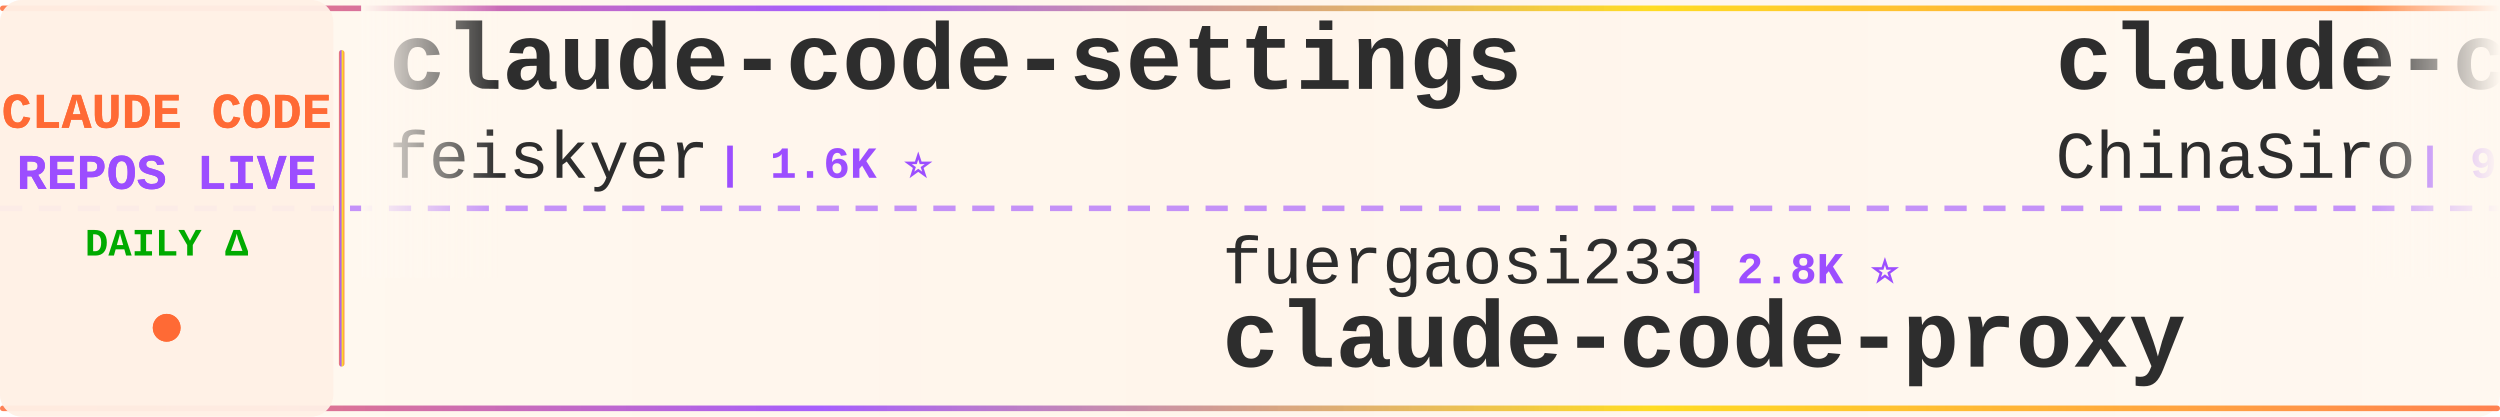
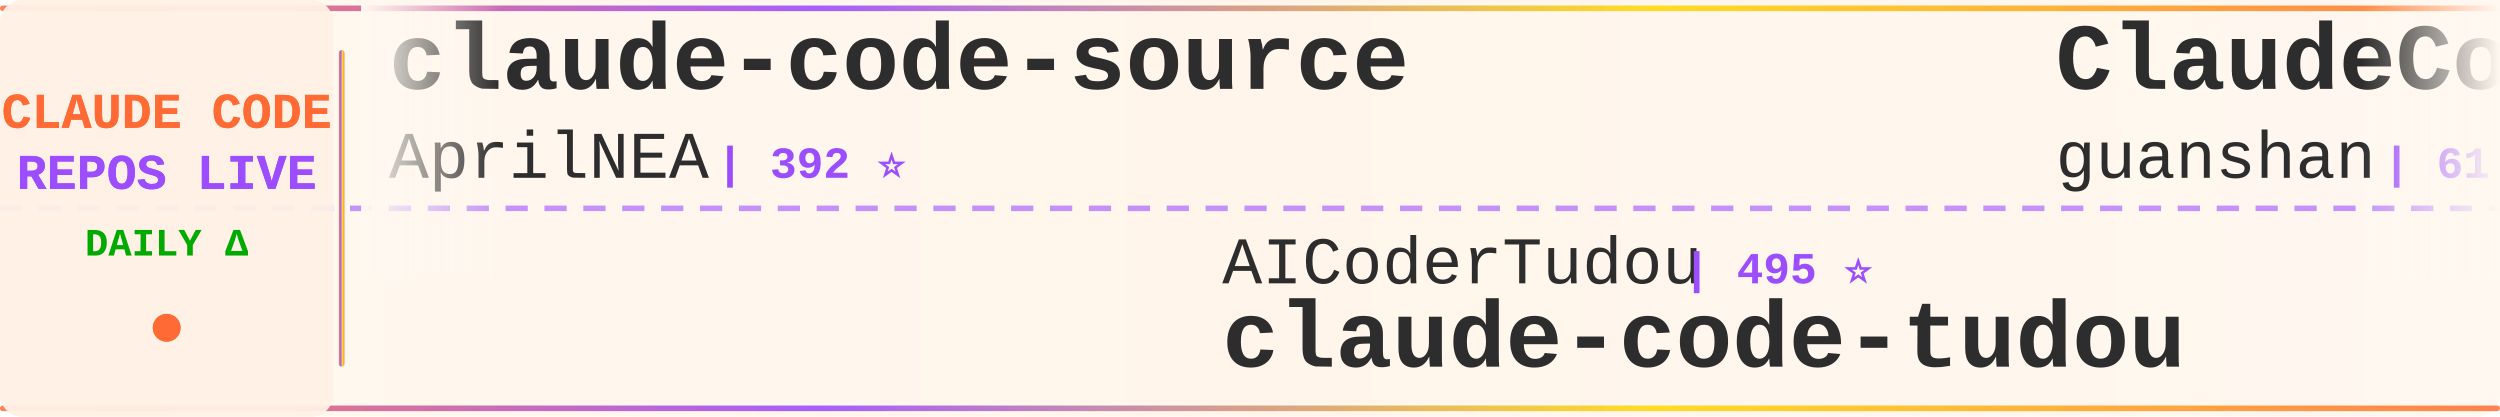
<svg xmlns="http://www.w3.org/2000/svg" width="900" height="150">
  <defs>
    <linearGradient id="tickerBg" x1="0%" y1="0%" x2="100%" y2="0%">
      <stop offset="0%" style="stop-color:#fff8f0;stop-opacity:0.98" />
      <stop offset="50%" style="stop-color:#fff5eb;stop-opacity:1" />
      <stop offset="100%" style="stop-color:#fff8f0;stop-opacity:0.98" />
    </linearGradient>
    <linearGradient id="borderGrad" x1="0%" y1="0%" x2="100%" y2="0%">
      <stop offset="0%" style="stop-color:#FF6B35;stop-opacity:0.85">
        <animate attributeName="stop-opacity" values="0.85;1;0.85" dur="2s" repeatCount="indefinite" />
      </stop>
      <stop offset="33%" style="stop-color:#9C4EFF;stop-opacity:0.9">
        <animate attributeName="stop-opacity" values="0.9;1;0.9" dur="2.2s" repeatCount="indefinite" />
      </stop>
      <stop offset="66%" style="stop-color:#FFD700;stop-opacity:0.85">
        <animate attributeName="stop-opacity" values="0.85;1;0.85" dur="1.8s" repeatCount="indefinite" />
      </stop>
      <stop offset="100%" style="stop-color:#FF6B35;stop-opacity:0.85">
        <animate attributeName="stop-opacity" values="0.85;1;0.85" dur="2s" repeatCount="indefinite" />
      </stop>
    </linearGradient>
    <filter id="textGlow">
      <feGaussianBlur stdDeviation="0.15" result="coloredBlur" />
      <feMerge>
        <feMergeNode in="coloredBlur" />
        <feMergeNode in="SourceGraphic" />
      </feMerge>
    </filter>
    <filter id="metricGlow">
      <feGaussianBlur stdDeviation="0.2" result="coloredBlur" />
      <feMerge>
        <feMergeNode in="coloredBlur" />
        <feMergeNode in="SourceGraphic" />
      </feMerge>
    </filter>
    <linearGradient id="leftFade" x1="0%" y1="0%" x2="100%" y2="0%">
      <stop offset="0%" style="stop-color:#fff8f0;stop-opacity:1" />
      <stop offset="100%" style="stop-color:#fff8f0;stop-opacity:0" />
    </linearGradient>
    <linearGradient id="rightFade" x1="0%" y1="0%" x2="100%" y2="0%">
      <stop offset="0%" style="stop-color:#fff8f0;stop-opacity:0" />
      <stop offset="100%" style="stop-color:#fff8f0;stop-opacity:1" />
    </linearGradient>
  </defs>
  <rect width="900" height="150" fill="url(#tickerBg)" rx="8" />
  <rect x="0" y="2" width="900" height="2" fill="url(#borderGrad)" rx="1" />
  <rect x="0" y="146" width="900" height="2" fill="url(#borderGrad)" rx="1" />
  <line x1="0" y1="75" x2="900" y2="75" stroke="#9C4EFF" stroke-width="2" stroke-dasharray="8 6" opacity="0.6" />
  <rect x="0" y="0" width="120" height="150" fill="#fff0e6" opacity="0.95" rx="8" />
  <text x="60" y="46" font-family="'Courier New', monospace" font-size="18" font-weight="bold" fill="#FF6B35" text-anchor="middle" filter="url(#textGlow)">
    CLAUDE CODE
  </text>
  <text x="60" y="68" font-family="'Courier New', monospace" font-size="18" font-weight="bold" fill="#9C4EFF" text-anchor="middle" filter="url(#textGlow)">
    REPOS LIVE
  </text>
  <text x="60" y="92" font-family="'Courier New', monospace" font-size="14" font-weight="bold" fill="#00aa00" text-anchor="middle">
    DAILY Δ
  </text>
  <circle cx="60" cy="118" r="5" fill="#FF6B35" filter="url(#metricGlow)">
    <animate attributeName="r" values="4;6;4" dur="1.5s" repeatCount="indefinite" />
    <animate attributeName="opacity" values="0.6;1;0.6" dur="1.5s" repeatCount="indefinite" />
  </circle>
  <rect x="122" y="18" width="2" height="114" fill="url(#borderGrad)" rx="1" />
  <clipPath id="tickerClip">
    <rect x="130" y="0" width="770" height="150" />
  </clipPath>
  <g clip-path="url(#tickerClip)">
    <g id="tickerItems">
      <animateTransform attributeName="transform" attributeType="XML" type="translate" from="0 0" to="-3000 0" dur="54s" repeatCount="indefinite" />
      <g transform="translate(0, 0)">
-         <text x="140" y="32" font-family="'Courier New', monospace" font-size="34" font-weight="bold" fill="#2d2d2d">claude-code-settings</text>
-         <text x="140" y="64" font-family="'Courier New', monospace" font-size="24" font-weight="normal" fill="#2d2d2d" opacity="1.0">feiskyer</text>
-         <text x="258" y="64" font-family="'Courier New', monospace" font-size="16" font-weight="bold" fill="#9C4EFF"> | 1.6K ⭐</text>
+         <text x="140" y="32" font-family="'Courier New', monospace" font-size="34" font-weight="bold" fill="#2d2d2d">claude-code-source</text>
+         <text x="140" y="64" font-family="'Courier New', monospace" font-size="24" font-weight="normal" fill="#2d2d2d" opacity="1.0">AprilNEA</text>
+         <text x="258" y="64" font-family="'Courier New', monospace" font-size="16" font-weight="bold" fill="#9C4EFF"> | 392 ⭐</text>
      </g>
      <g transform="translate(300, 0)">
-         <text x="140" y="102" font-family="'Courier New', monospace" font-size="24" font-weight="normal" fill="#2d2d2d" opacity="1.0">fuergaosi233</text>
-         <text x="306" y="102" font-family="'Courier New', monospace" font-size="16" font-weight="bold" fill="#9C4EFF"> | 2.8K ⭐</text>
-         <text x="140" y="132" font-family="'Courier New', monospace" font-size="34" font-weight="bold" fill="#2d2d2d">claude-code-proxy</text>
+         <text x="140" y="102" font-family="'Courier New', monospace" font-size="24" font-weight="normal" fill="#2d2d2d" opacity="1.0">AICoderTudou</text>
+         <text x="306" y="102" font-family="'Courier New', monospace" font-size="16" font-weight="bold" fill="#9C4EFF"> | 495 ⭐</text>
+         <text x="140" y="132" font-family="'Courier New', monospace" font-size="34" font-weight="bold" fill="#2d2d2d">claude-code-tudou</text>
      </g>
      <g transform="translate(600, 0)">
-         <text x="140" y="32" font-family="'Courier New', monospace" font-size="34" font-weight="bold" fill="#2d2d2d">claude-code-sourcemap</text>
-         <text x="140" y="64" font-family="'Courier New', monospace" font-size="24" font-weight="normal" fill="#2d2d2d" opacity="1.0">ChinaSiro</text>
-         <text x="270" y="64" font-family="'Courier New', monospace" font-size="16" font-weight="bold" fill="#9C4EFF"> | 9.7K ⭐</text>
+         <text x="140" y="32" font-family="'Courier New', monospace" font-size="34" font-weight="bold" fill="#2d2d2d">ClaudeCode</text>
+         <text x="140" y="64" font-family="'Courier New', monospace" font-size="24" font-weight="normal" fill="#2d2d2d" opacity="1.0">guanshan</text>
+         <text x="258" y="64" font-family="'Courier New', monospace" font-size="16" font-weight="bold" fill="#9C4EFF"> | 61 ⭐</text>
      </g>
      <g transform="translate(900, 0)">
-         <text x="140" y="102" font-family="'Courier New', monospace" font-size="24" font-weight="normal" fill="#2d2d2d" opacity="1.0">anthropics</text>
-         <text x="282" y="102" font-family="'Courier New', monospace" font-size="16" font-weight="bold" fill="#9C4EFF"> | 8.8K ⭐ +2</text>
-         <text x="140" y="132" font-family="'Courier New', monospace" font-size="34" font-weight="bold" fill="#2d2d2d">claude-code-action</text>
+         <text x="140" y="102" font-family="'Courier New', monospace" font-size="24" font-weight="normal" fill="#2d2d2d" opacity="1.0">digitalsamba</text>
+         <text x="306" y="102" font-family="'Courier New', monospace" font-size="16" font-weight="bold" fill="#9C4EFF"> | 2.0K ⭐ +3</text>
+         <text x="140" y="132" font-family="'Courier New', monospace" font-size="34" font-weight="bold" fill="#2d2d2d">claude-code-video-toolki...</text>
      </g>
      <g transform="translate(1200, 0)">
-         <text x="140" y="32" font-family="'Courier New', monospace" font-size="34" font-weight="bold" fill="#2d2d2d">claude-code</text>
-         <text x="140" y="64" font-family="'Courier New', monospace" font-size="24" font-weight="normal" fill="#2d2d2d" opacity="1.0">jarmuine</text>
-         <text x="258" y="64" font-family="'Courier New', monospace" font-size="16" font-weight="bold" fill="#9C4EFF"> | 2.3K ⭐</text>
+         <text x="140" y="32" font-family="'Courier New', monospace" font-size="34" font-weight="bold" fill="#2d2d2d">Claude-code</text>
+         <text x="140" y="64" font-family="'Courier New', monospace" font-size="24" font-weight="normal" fill="#2d2d2d" opacity="1.0">fazxes</text>
+         <text x="234" y="64" font-family="'Courier New', monospace" font-size="16" font-weight="bold" fill="#9C4EFF"> | 236 ⭐</text>
      </g>
      <g transform="translate(1500, 0)">
-         <text x="140" y="102" font-family="'Courier New', monospace" font-size="24" font-weight="normal" fill="#2d2d2d" opacity="1.0">mehmoodosman</text>
-         <text x="306" y="102" font-family="'Courier New', monospace" font-size="16" font-weight="bold" fill="#9C4EFF"> | 173 ⭐</text>
-         <text x="140" y="132" font-family="'Courier New', monospace" font-size="34" font-weight="bold" fill="#2d2d2d">claude-code</text>
+         <text x="140" y="102" font-family="'Courier New', monospace" font-size="24" font-weight="normal" fill="#2d2d2d" opacity="1.0">OneRedOak</text>
+         <text x="270" y="102" font-family="'Courier New', monospace" font-size="16" font-weight="bold" fill="#9C4EFF"> | 3.9K ⭐</text>
+         <text x="140" y="132" font-family="'Courier New', monospace" font-size="34" font-weight="bold" fill="#2d2d2d">claude-code-workflows</text>
      </g>
      <g transform="translate(1800, 0)">
-         <text x="140" y="32" font-family="'Courier New', monospace" font-size="34" font-weight="bold" fill="#2d2d2d">Dive-into-Claude-Code</text>
-         <text x="140" y="64" font-family="'Courier New', monospace" font-size="24" font-weight="normal" fill="#2d2d2d" opacity="1.0">VILA-Lab</text>
-         <text x="258" y="64" font-family="'Courier New', monospace" font-size="16" font-weight="bold" fill="#9C4EFF"> | 2.1K ⭐ +1</text>
+         <text x="140" y="32" font-family="'Courier New', monospace" font-size="34" font-weight="bold" fill="#2d2d2d">arcads-claude-code</text>
+         <text x="140" y="64" font-family="'Courier New', monospace" font-size="24" font-weight="normal" fill="#2d2d2d" opacity="1.0">krusemediallc</text>
+         <text x="318" y="64" font-family="'Courier New', monospace" font-size="16" font-weight="bold" fill="#9C4EFF"> | 1.5K ⭐ +1</text>
      </g>
      <g transform="translate(2100, 0)">
-         <text x="140" y="102" font-family="'Courier New', monospace" font-size="24" font-weight="normal" fill="#2d2d2d" opacity="1.0">lowcortisolprogrammer</text>
-         <text x="414" y="102" font-family="'Courier New', monospace" font-size="16" font-weight="bold" fill="#9C4EFF"> | 171 ⭐</text>
-         <text x="140" y="132" font-family="'Courier New', monospace" font-size="34" font-weight="bold" fill="#2d2d2d">claude-code</text>
+         <text x="140" y="102" font-family="'Courier New', monospace" font-size="24" font-weight="normal" fill="#2d2d2d" opacity="1.0">multica-ai</text>
+         <text x="282" y="102" font-family="'Courier New', monospace" font-size="16" font-weight="bold" fill="#9C4EFF"> | 210.3K ⭐ +54</text>
+         <text x="140" y="132" font-family="'Courier New', monospace" font-size="34" font-weight="bold" fill="#2d2d2d">andrej-karpathy-skills</text>
      </g>
      <g transform="translate(2400, 0)">
-         <text x="140" y="32" font-family="'Courier New', monospace" font-size="34" font-weight="bold" fill="#2d2d2d">claude-code-webui</text>
-         <text x="140" y="64" font-family="'Courier New', monospace" font-size="24" font-weight="normal" fill="#2d2d2d" opacity="1.0">sugyan</text>
-         <text x="234" y="64" font-family="'Courier New', monospace" font-size="16" font-weight="bold" fill="#9C4EFF"> | 1.1K ⭐</text>
+         <text x="140" y="32" font-family="'Courier New', monospace" font-size="34" font-weight="bold" fill="#2d2d2d">ECC</text>
+         <text x="140" y="64" font-family="'Courier New', monospace" font-size="24" font-weight="normal" fill="#2d2d2d" opacity="1.0">affaan-m</text>
+         <text x="258" y="64" font-family="'Courier New', monospace" font-size="16" font-weight="bold" fill="#9C4EFF"> | 249.2K ⭐ +345</text>
      </g>
      <g transform="translate(2700, 0)">
-         <text x="140" y="102" font-family="'Courier New', monospace" font-size="24" font-weight="normal" fill="#2d2d2d" opacity="1.0">LING71671</text>
-         <text x="270" y="102" font-family="'Courier New', monospace" font-size="16" font-weight="bold" fill="#9C4EFF"> | 945 ⭐</text>
-         <text x="140" y="132" font-family="'Courier New', monospace" font-size="34" font-weight="bold" fill="#2d2d2d">Open-ClaudeCode</text>
+         <text x="140" y="102" font-family="'Courier New', monospace" font-size="24" font-weight="normal" fill="#2d2d2d" opacity="1.0">ghuntley</text>
+         <text x="258" y="102" font-family="'Courier New', monospace" font-size="16" font-weight="bold" fill="#9C4EFF"> | 990 ⭐</text>
+         <text x="140" y="132" font-family="'Courier New', monospace" font-size="34" font-weight="bold" fill="#2d2d2d">claude-code-source-code-...</text>
      </g>
      <g transform="translate(3000, 0)">
-         <text x="140" y="32" font-family="'Courier New', monospace" font-size="34" font-weight="bold" fill="#2d2d2d">claude-code-settings</text>
-         <text x="140" y="64" font-family="'Courier New', monospace" font-size="24" font-weight="normal" fill="#2d2d2d" opacity="1.0">feiskyer</text>
-         <text x="258" y="64" font-family="'Courier New', monospace" font-size="16" font-weight="bold" fill="#9C4EFF"> | 1.6K ⭐</text>
+         <text x="140" y="32" font-family="'Courier New', monospace" font-size="34" font-weight="bold" fill="#2d2d2d">claude-code-source</text>
+         <text x="140" y="64" font-family="'Courier New', monospace" font-size="24" font-weight="normal" fill="#2d2d2d" opacity="1.0">AprilNEA</text>
+         <text x="258" y="64" font-family="'Courier New', monospace" font-size="16" font-weight="bold" fill="#9C4EFF"> | 392 ⭐</text>
      </g>
      <g transform="translate(3300, 0)">
-         <text x="140" y="102" font-family="'Courier New', monospace" font-size="24" font-weight="normal" fill="#2d2d2d" opacity="1.0">fuergaosi233</text>
-         <text x="306" y="102" font-family="'Courier New', monospace" font-size="16" font-weight="bold" fill="#9C4EFF"> | 2.8K ⭐</text>
-         <text x="140" y="132" font-family="'Courier New', monospace" font-size="34" font-weight="bold" fill="#2d2d2d">claude-code-proxy</text>
+         <text x="140" y="102" font-family="'Courier New', monospace" font-size="24" font-weight="normal" fill="#2d2d2d" opacity="1.0">AICoderTudou</text>
+         <text x="306" y="102" font-family="'Courier New', monospace" font-size="16" font-weight="bold" fill="#9C4EFF"> | 495 ⭐</text>
+         <text x="140" y="132" font-family="'Courier New', monospace" font-size="34" font-weight="bold" fill="#2d2d2d">claude-code-tudou</text>
      </g>
      <g transform="translate(3600, 0)">
-         <text x="140" y="32" font-family="'Courier New', monospace" font-size="34" font-weight="bold" fill="#2d2d2d">claude-code-sourcemap</text>
-         <text x="140" y="64" font-family="'Courier New', monospace" font-size="24" font-weight="normal" fill="#2d2d2d" opacity="1.0">ChinaSiro</text>
-         <text x="270" y="64" font-family="'Courier New', monospace" font-size="16" font-weight="bold" fill="#9C4EFF"> | 9.7K ⭐</text>
+         <text x="140" y="32" font-family="'Courier New', monospace" font-size="34" font-weight="bold" fill="#2d2d2d">ClaudeCode</text>
+         <text x="140" y="64" font-family="'Courier New', monospace" font-size="24" font-weight="normal" fill="#2d2d2d" opacity="1.0">guanshan</text>
+         <text x="258" y="64" font-family="'Courier New', monospace" font-size="16" font-weight="bold" fill="#9C4EFF"> | 61 ⭐</text>
      </g>
      <g transform="translate(3900, 0)">
-         <text x="140" y="102" font-family="'Courier New', monospace" font-size="24" font-weight="normal" fill="#2d2d2d" opacity="1.0">anthropics</text>
-         <text x="282" y="102" font-family="'Courier New', monospace" font-size="16" font-weight="bold" fill="#9C4EFF"> | 8.8K ⭐ +2</text>
-         <text x="140" y="132" font-family="'Courier New', monospace" font-size="34" font-weight="bold" fill="#2d2d2d">claude-code-action</text>
+         <text x="140" y="102" font-family="'Courier New', monospace" font-size="24" font-weight="normal" fill="#2d2d2d" opacity="1.0">digitalsamba</text>
+         <text x="306" y="102" font-family="'Courier New', monospace" font-size="16" font-weight="bold" fill="#9C4EFF"> | 2.0K ⭐ +3</text>
+         <text x="140" y="132" font-family="'Courier New', monospace" font-size="34" font-weight="bold" fill="#2d2d2d">claude-code-video-toolki...</text>
      </g>
    </g>
  </g>
  <rect x="130" y="0" width="50" height="100" fill="url(#leftFade)" />
  <rect x="850" y="0" width="50" height="100" fill="url(#rightFade)" />
</svg>
